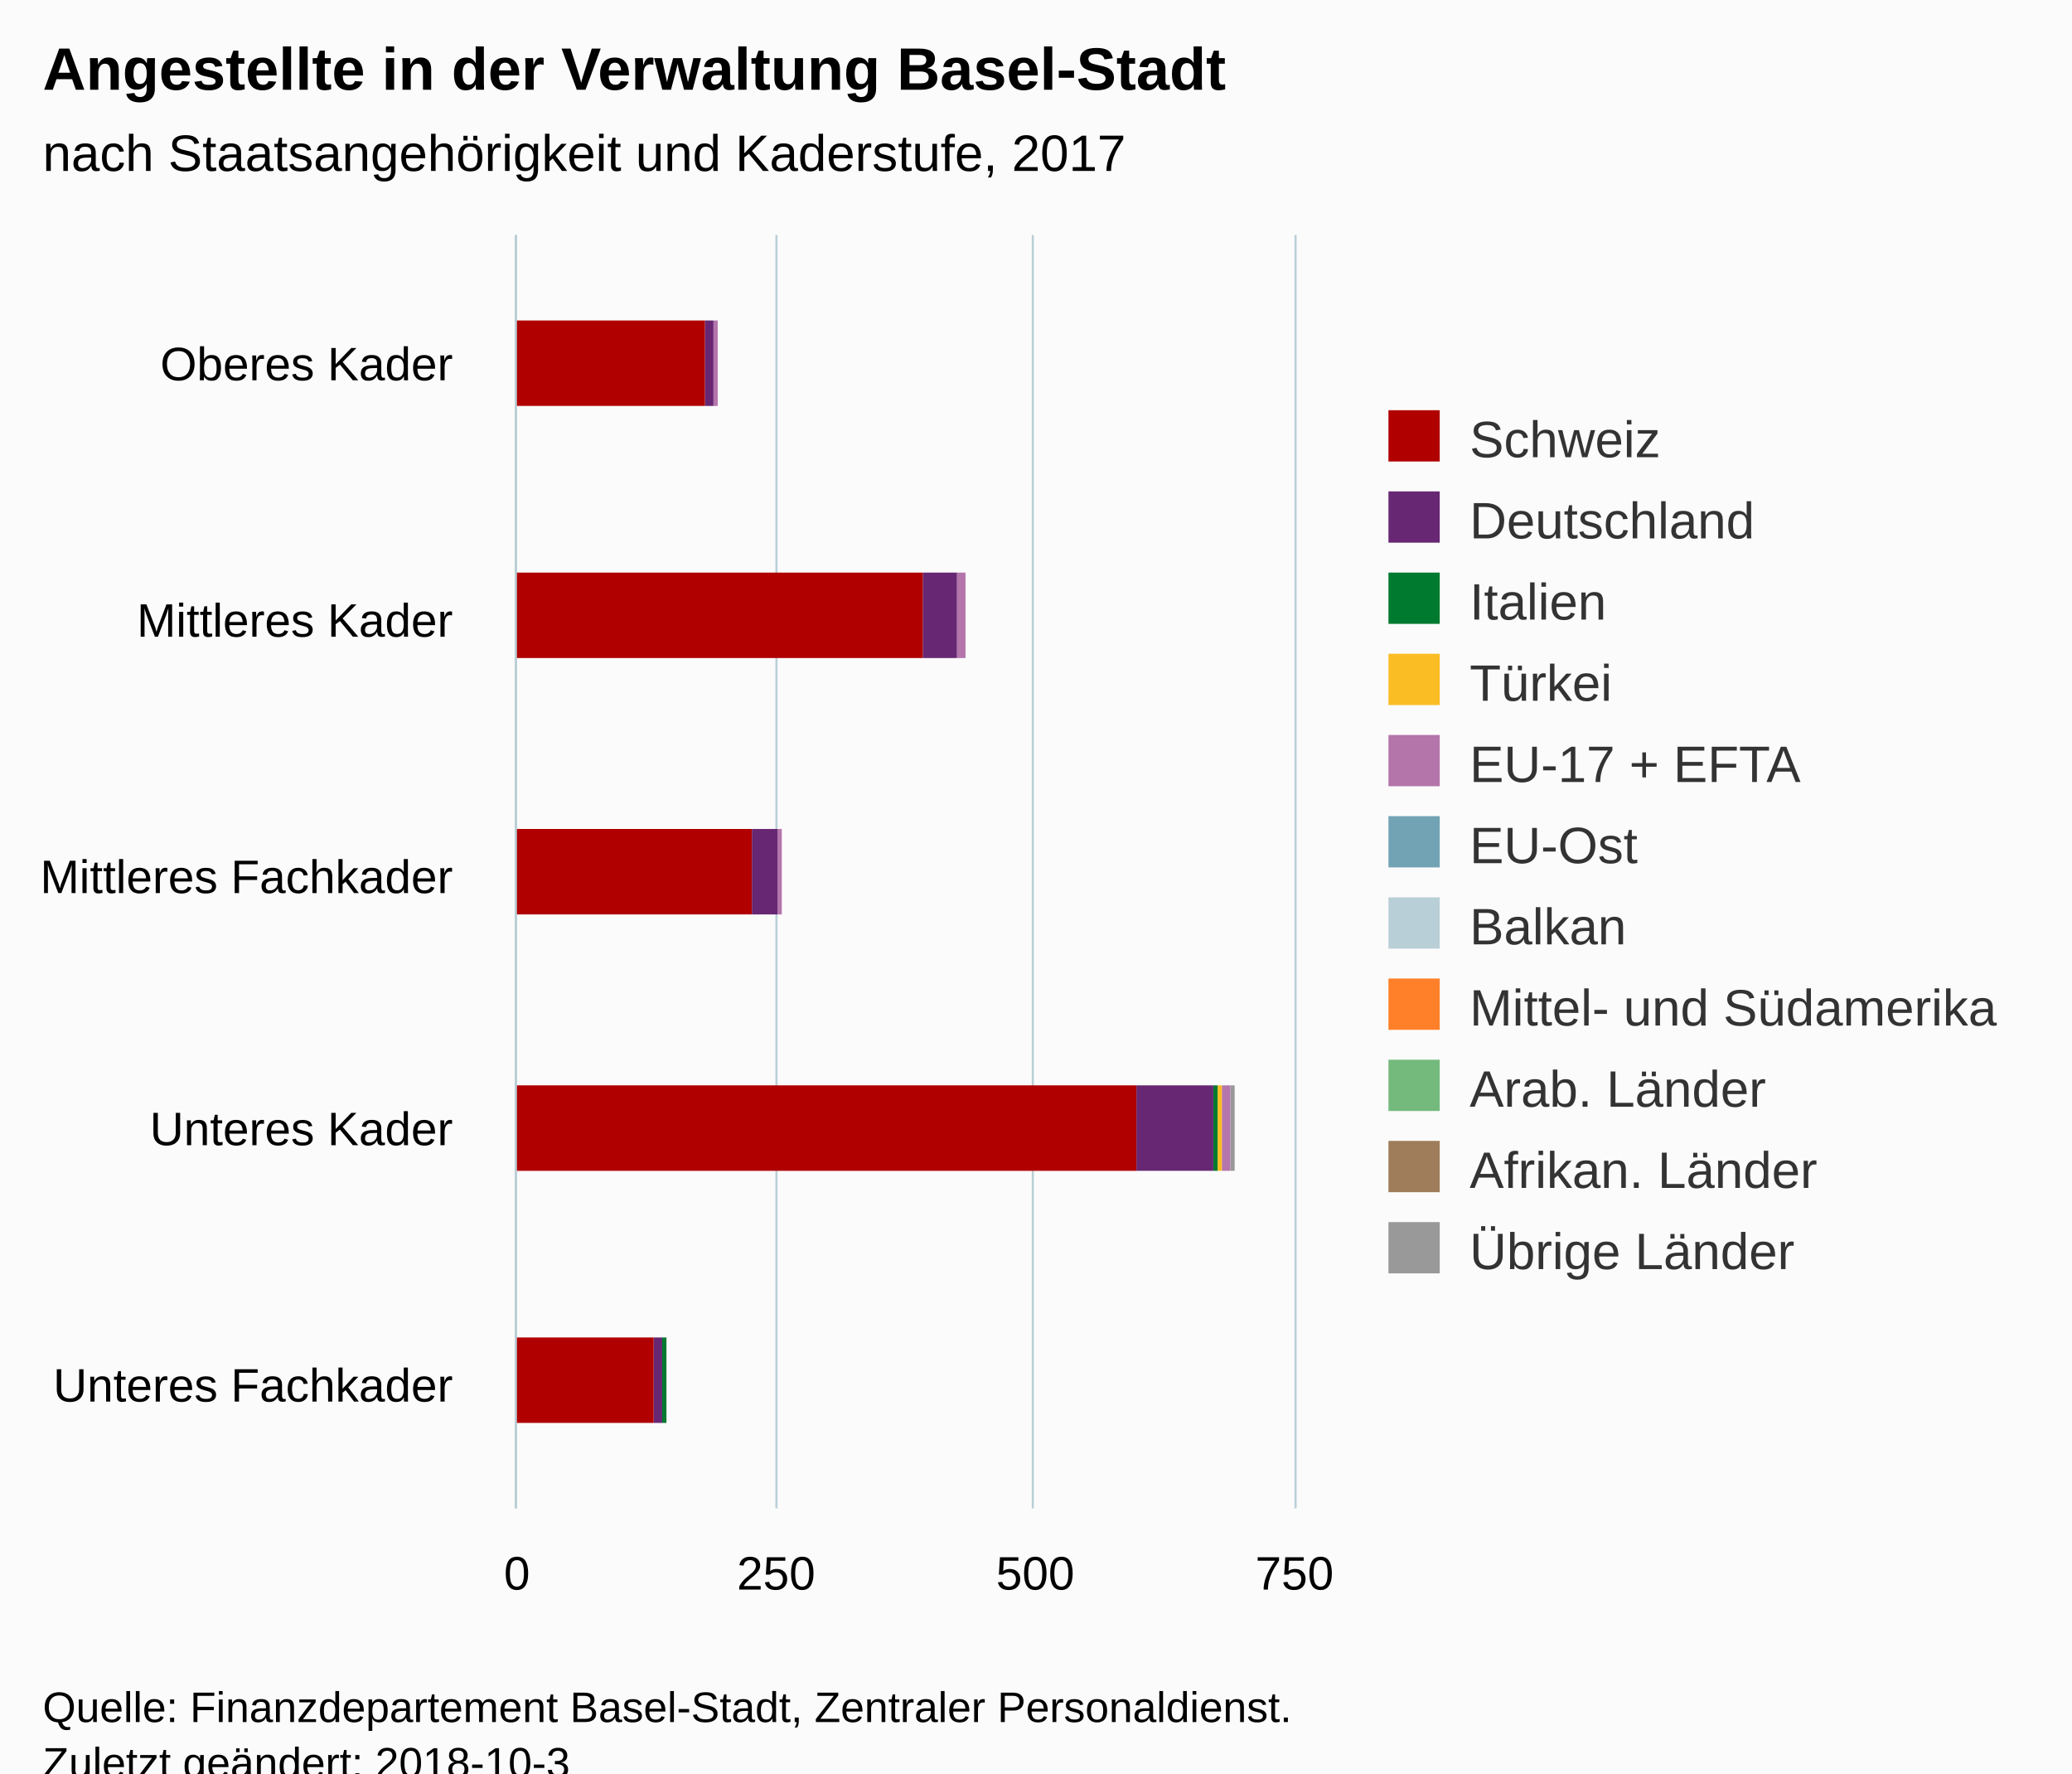
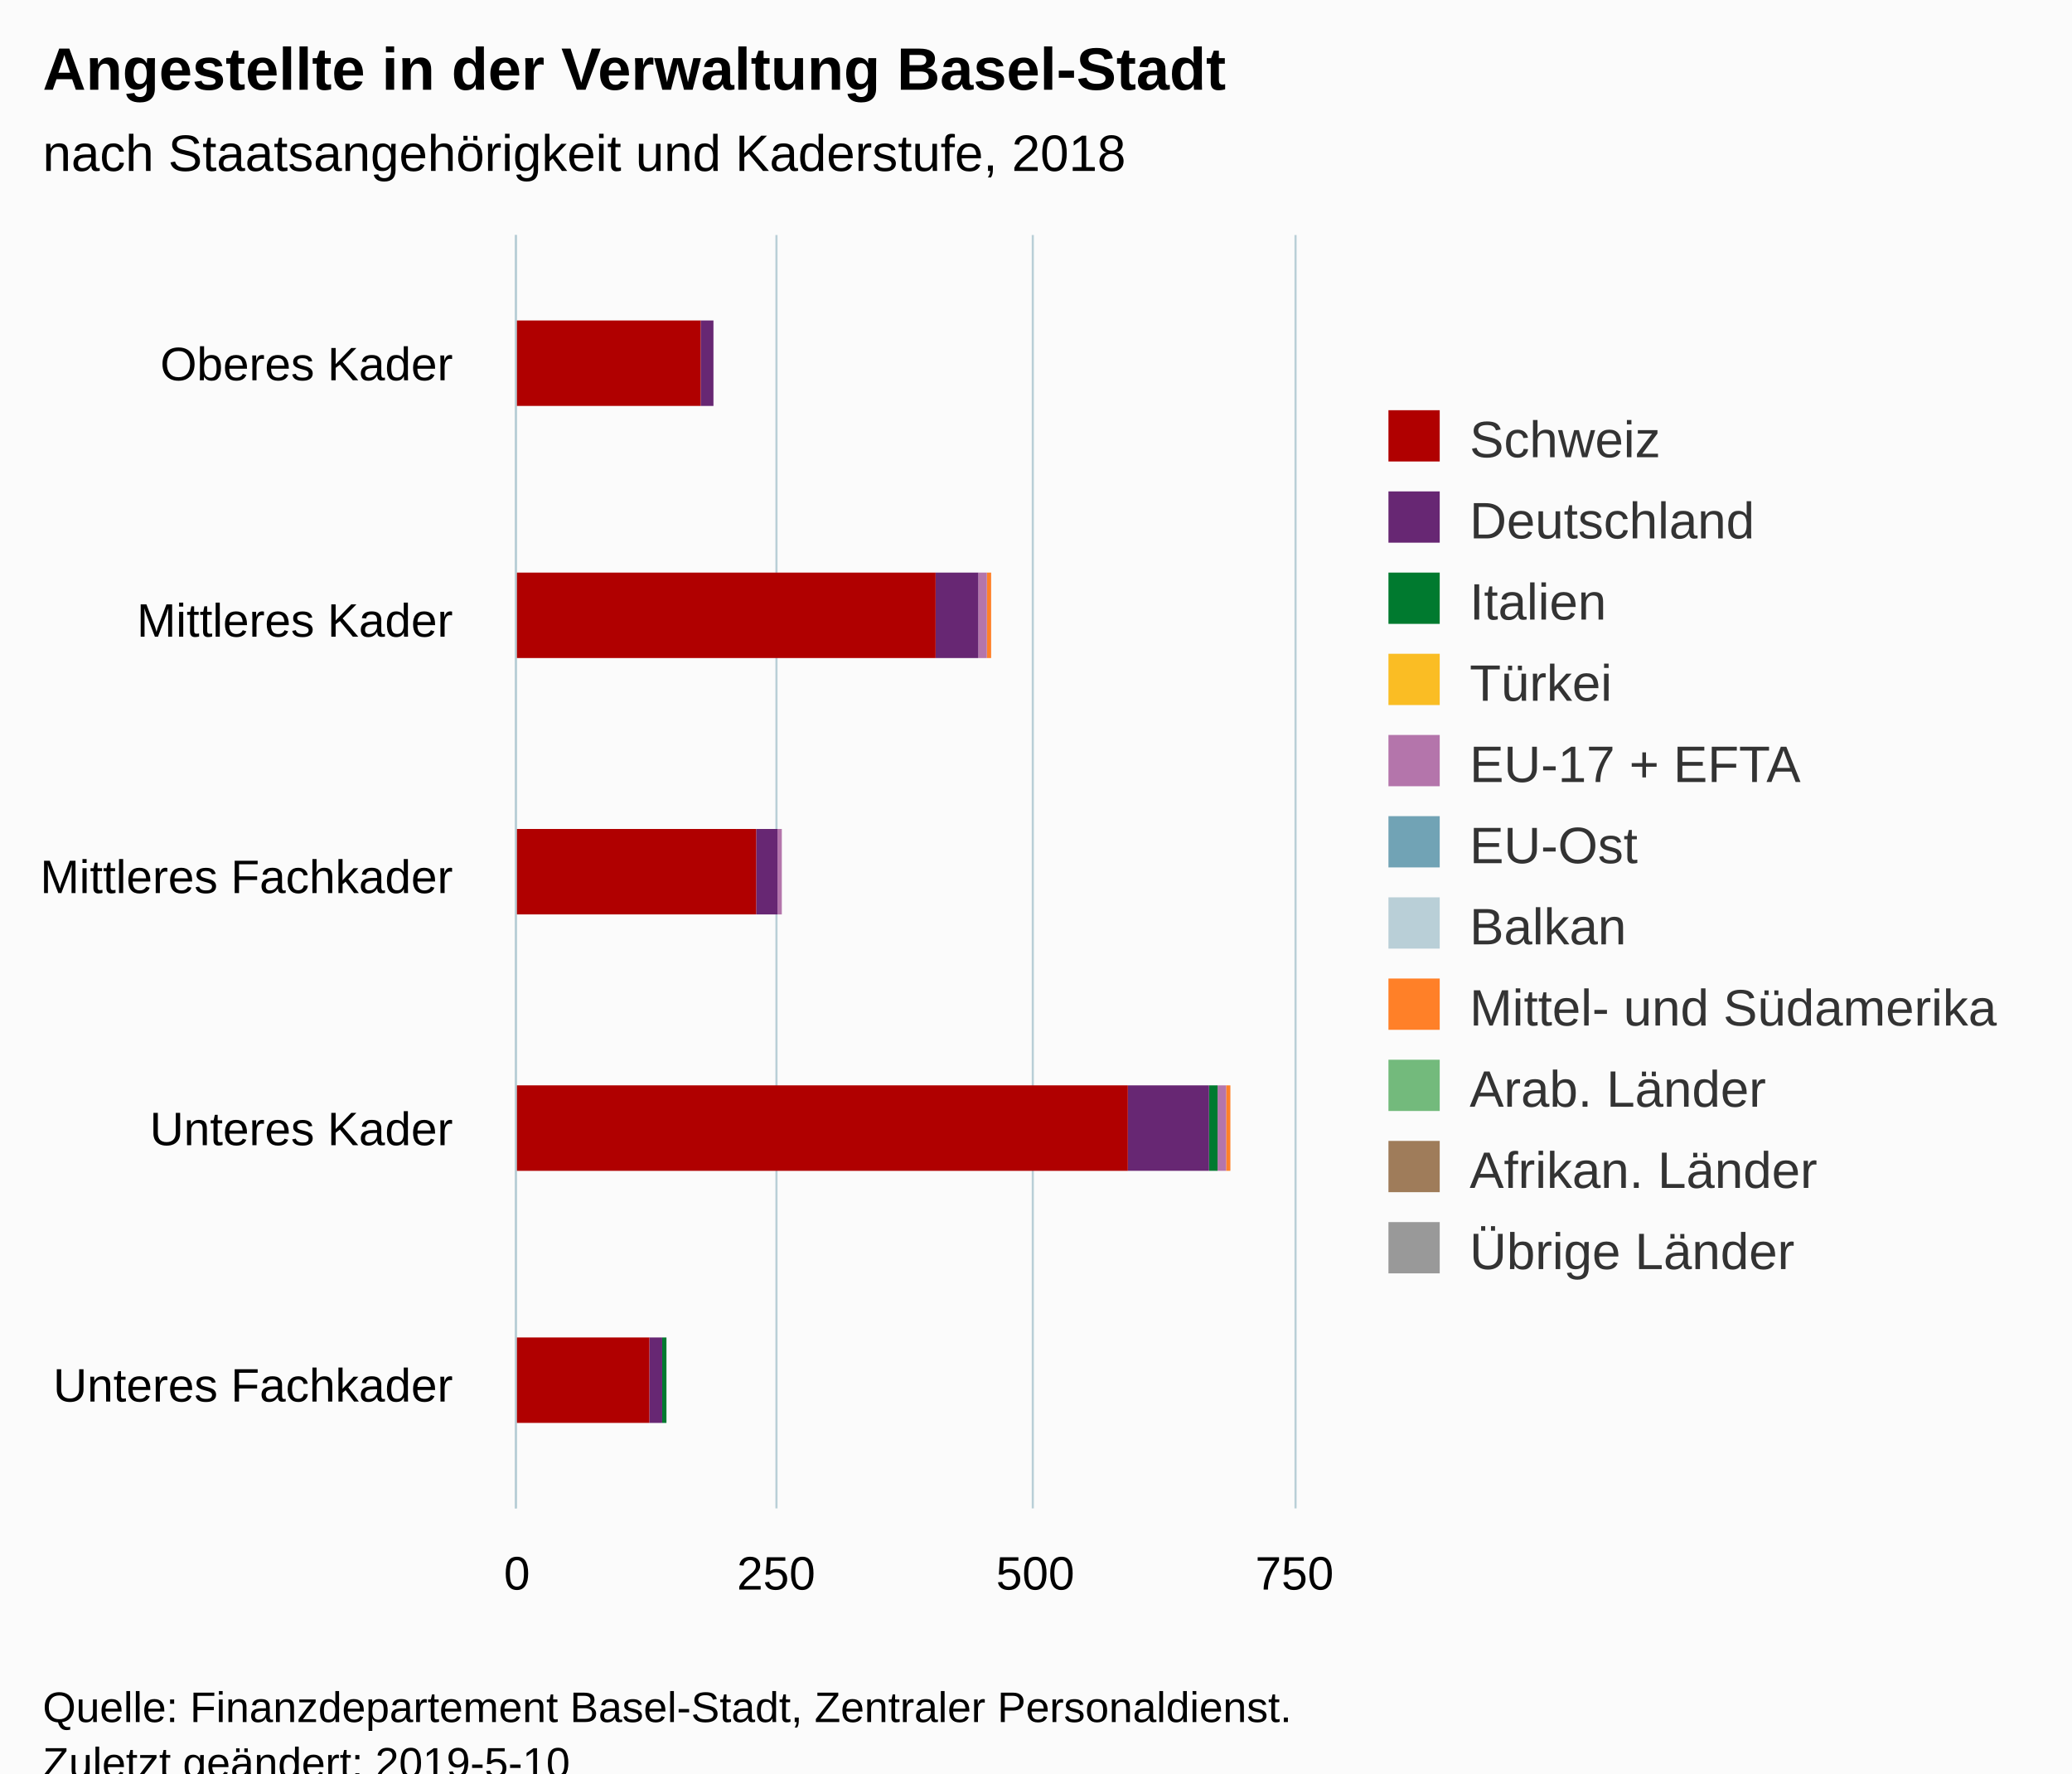
<svg xmlns="http://www.w3.org/2000/svg" version="1.1" class="highcharts-root" style="font-family:Arial;font-size:12px;" viewBox="0 0 485 415">
  <defs>
-     <clipPath id="highcharts-7v3ocj4-6">
+     <clipPath id="highcharts-xfup763-6">
      <rect x="0" y="0" width="298" height="182" fill="none" />
    </clipPath>
-     <clipPath id="highcharts-7v3ocj4-7">
+     <clipPath id="highcharts-xfup763-7">
      <rect x="0" y="0" width="298" height="182" fill="none" />
    </clipPath>
  </defs>
  <rect fill="#fbfbfb" class="highcharts-background" x="0" y="0" width="485" height="428" rx="0" ry="0" />
  <rect fill="none" class="highcharts-plot-background" x="121" y="55" width="182" height="298" />
  <g class="highcharts-pane-group" data-z-index="0" />
  <g class="highcharts-grid highcharts-xaxis-grid " data-z-index="1">
    <path fill="none" data-z-index="1" class="highcharts-grid-line" d="M 121 115.5 L 303 115.5" opacity="1" />
    <path fill="none" data-z-index="1" class="highcharts-grid-line" d="M 121 174.5 L 303 174.5" opacity="1" />
    <path fill="none" data-z-index="1" class="highcharts-grid-line" d="M 121 234.5 L 303 234.5" opacity="1" />
    <path fill="none" data-z-index="1" class="highcharts-grid-line" d="M 121 293.5 L 303 293.5" opacity="1" />
    <path fill="none" data-z-index="1" class="highcharts-grid-line" d="M 121 353.5 L 303 353.5" opacity="1" />
    <path fill="none" data-z-index="1" class="highcharts-grid-line" d="M 121 55.5 L 303 55.5" opacity="1" />
  </g>
  <g class="highcharts-grid highcharts-yaxis-grid " data-z-index="1">
    <path fill="none" stroke="#B9CFD7" stroke-width="0.5" data-z-index="1" class="highcharts-grid-line" d="M 120.75 55 L 120.75 353" opacity="1" />
    <path fill="none" stroke="#B9CFD7" stroke-width="0.5" data-z-index="1" class="highcharts-grid-line" d="M 181.75 55 L 181.75 353" opacity="1" />
    <path fill="none" stroke="#B9CFD7" stroke-width="0.5" data-z-index="1" class="highcharts-grid-line" d="M 241.75 55 L 241.75 353" opacity="1" />
    <path fill="none" stroke="#B9CFD7" stroke-width="0.5" data-z-index="1" class="highcharts-grid-line" d="M 303.25 55 L 303.25 353" opacity="1" />
  </g>
  <rect fill="none" class="highcharts-plot-border" data-z-index="1" x="121" y="55" width="182" height="298" />
  <g class="highcharts-axis highcharts-xaxis " data-z-index="2">
    <path fill="none" class="highcharts-axis-line" stroke="#B9CFD7" stroke-width="0.5" data-z-index="7" d="M 120.75 55 L 120.75 353" />
  </g>
  <g class="highcharts-axis highcharts-yaxis " data-z-index="2">
    <path fill="none" class="highcharts-axis-line" data-z-index="7" d="M 121 353 L 303 353" />
  </g>
  <g class="highcharts-series-group" data-z-index="3">
-     <g data-z-index="0.1" class="highcharts-series highcharts-series-0 highcharts-column-series " transform="translate(303,353) rotate(90) scale(-1,1) scale(1 1)" clip-path="url(#highcharts-7v3ocj4-7)">
-       <rect x="258" y="135" width="20" height="0" fill="#999999" class="highcharts-point" />
-       <rect x="199" y="77" width="20" height="0" fill="#999999" class="highcharts-point" />
+     <g data-z-index="0.1" class="highcharts-series highcharts-series-0 highcharts-column-series " transform="translate(303,353) rotate(90) scale(-1,1) scale(1 1)" clip-path="url(#highcharts-xfup763-7)">
+       <rect x="258" y="136" width="20" height="0" fill="#999999" class="highcharts-point" />
+       <rect x="199" y="71" width="20" height="0" fill="#999999" class="highcharts-point" />
      <rect x="139" y="120" width="20" height="0" fill="#999999" class="highcharts-point" />
-       <rect x="79" y="14" width="20" height="1" fill="#999999" class="highcharts-point" />
+       <rect x="79" y="15" width="20" height="0" fill="#999999" class="highcharts-point" />
      <rect x="20" y="147" width="20" height="0" fill="#999999" class="highcharts-point" />
    </g>
    <g data-z-index="0.1" class="highcharts-markers highcharts-series-0 highcharts-column-series " transform="translate(303,353) rotate(90) scale(-1,1) scale(1 1)" clip-path="none" />
-     <g data-z-index="0.1" class="highcharts-series highcharts-series-1 highcharts-column-series " transform="translate(303,353) rotate(90) scale(-1,1) scale(1 1)" clip-path="url(#highcharts-7v3ocj4-7)">
-       <rect x="258" y="135" width="20" height="0" fill="#9f7c5a" class="highcharts-point" />
-       <rect x="199" y="77" width="20" height="0" fill="#9f7c5a" class="highcharts-point" />
+     <g data-z-index="0.1" class="highcharts-series highcharts-series-1 highcharts-column-series " transform="translate(303,353) rotate(90) scale(-1,1) scale(1 1)" clip-path="url(#highcharts-xfup763-7)">
+       <rect x="258" y="136" width="20" height="0" fill="#9f7c5a" class="highcharts-point" />
+       <rect x="199" y="71" width="20" height="0" fill="#9f7c5a" class="highcharts-point" />
      <rect x="139" y="120" width="20" height="0" fill="#9f7c5a" class="highcharts-point" />
      <rect x="79" y="15" width="20" height="0" fill="#9f7c5a" class="highcharts-point" />
      <rect x="20" y="147" width="20" height="0" fill="#9f7c5a" class="highcharts-point" />
    </g>
    <g data-z-index="0.1" class="highcharts-markers highcharts-series-1 highcharts-column-series " transform="translate(303,353) rotate(90) scale(-1,1) scale(1 1)" clip-path="none" />
-     <g data-z-index="0.1" class="highcharts-series highcharts-series-2 highcharts-column-series " transform="translate(303,353) rotate(90) scale(-1,1) scale(1 1)" clip-path="url(#highcharts-7v3ocj4-7)">
-       <rect x="258" y="135" width="20" height="0" fill="#73ba7c" class="highcharts-point" />
-       <rect x="199" y="77" width="20" height="0" fill="#73ba7c" class="highcharts-point" />
+     <g data-z-index="0.1" class="highcharts-series highcharts-series-2 highcharts-column-series " transform="translate(303,353) rotate(90) scale(-1,1) scale(1 1)" clip-path="url(#highcharts-xfup763-7)">
+       <rect x="258" y="136" width="20" height="0" fill="#73ba7c" class="highcharts-point" />
+       <rect x="199" y="71" width="20" height="0" fill="#73ba7c" class="highcharts-point" />
      <rect x="139" y="120" width="20" height="0" fill="#73ba7c" class="highcharts-point" />
      <rect x="79" y="15" width="20" height="0" fill="#73ba7c" class="highcharts-point" />
      <rect x="20" y="147" width="20" height="0" fill="#73ba7c" class="highcharts-point" />
    </g>
    <g data-z-index="0.1" class="highcharts-markers highcharts-series-2 highcharts-column-series " transform="translate(303,353) rotate(90) scale(-1,1) scale(1 1)" clip-path="none" />
-     <g data-z-index="0.1" class="highcharts-series highcharts-series-3 highcharts-column-series " transform="translate(303,353) rotate(90) scale(-1,1) scale(1 1)" clip-path="url(#highcharts-7v3ocj4-7)">
-       <rect x="258" y="135" width="20" height="0" fill="#ff8028" class="highcharts-point" />
-       <rect x="199" y="77" width="20" height="0" fill="#ff8028" class="highcharts-point" />
+     <g data-z-index="0.1" class="highcharts-series highcharts-series-3 highcharts-column-series " transform="translate(303,353) rotate(90) scale(-1,1) scale(1 1)" clip-path="url(#highcharts-xfup763-7)">
+       <rect x="258" y="136" width="20" height="0" fill="#ff8028" class="highcharts-point" />
+       <rect x="199" y="71" width="20" height="1" fill="#ff8028" class="highcharts-point" />
      <rect x="139" y="120" width="20" height="0" fill="#ff8028" class="highcharts-point" />
-       <rect x="79" y="15" width="20" height="0" fill="#ff8028" class="highcharts-point" />
+       <rect x="79" y="15" width="20" height="1" fill="#ff8028" class="highcharts-point" />
      <rect x="20" y="147" width="20" height="0" fill="#ff8028" class="highcharts-point" />
    </g>
    <g data-z-index="0.1" class="highcharts-markers highcharts-series-3 highcharts-column-series " transform="translate(303,353) rotate(90) scale(-1,1) scale(1 1)" clip-path="none" />
-     <g data-z-index="0.1" class="highcharts-series highcharts-series-4 highcharts-column-series " transform="translate(303,353) rotate(90) scale(-1,1) scale(1 1)" clip-path="url(#highcharts-7v3ocj4-7)">
-       <rect x="258" y="135" width="20" height="0" fill="#b9cfd7" class="highcharts-point" />
-       <rect x="199" y="77" width="20" height="0" fill="#b9cfd7" class="highcharts-point" />
+     <g data-z-index="0.1" class="highcharts-series highcharts-series-4 highcharts-column-series " transform="translate(303,353) rotate(90) scale(-1,1) scale(1 1)" clip-path="url(#highcharts-xfup763-7)">
+       <rect x="258" y="136" width="20" height="0" fill="#b9cfd7" class="highcharts-point" />
+       <rect x="199" y="72" width="20" height="0" fill="#b9cfd7" class="highcharts-point" />
      <rect x="139" y="120" width="20" height="0" fill="#b9cfd7" class="highcharts-point" />
-       <rect x="79" y="15" width="20" height="0" fill="#b9cfd7" class="highcharts-point" />
+       <rect x="79" y="16" width="20" height="0" fill="#b9cfd7" class="highcharts-point" />
      <rect x="20" y="147" width="20" height="0" fill="#b9cfd7" class="highcharts-point" />
    </g>
    <g data-z-index="0.1" class="highcharts-markers highcharts-series-4 highcharts-column-series " transform="translate(303,353) rotate(90) scale(-1,1) scale(1 1)" clip-path="none" />
-     <g data-z-index="0.1" class="highcharts-series highcharts-series-5 highcharts-column-series " transform="translate(303,353) rotate(90) scale(-1,1) scale(1 1)" clip-path="url(#highcharts-7v3ocj4-7)">
-       <rect x="258" y="135" width="20" height="0" fill="#71a3b5" class="highcharts-point" />
-       <rect x="199" y="77" width="20" height="0" fill="#71a3b5" class="highcharts-point" />
+     <g data-z-index="0.1" class="highcharts-series highcharts-series-5 highcharts-column-series " transform="translate(303,353) rotate(90) scale(-1,1) scale(1 1)" clip-path="url(#highcharts-xfup763-7)">
+       <rect x="258" y="136" width="20" height="0" fill="#71a3b5" class="highcharts-point" />
+       <rect x="199" y="72" width="20" height="0" fill="#71a3b5" class="highcharts-point" />
      <rect x="139" y="120" width="20" height="0" fill="#71a3b5" class="highcharts-point" />
-       <rect x="79" y="15" width="20" height="0" fill="#71a3b5" class="highcharts-point" />
+       <rect x="79" y="16" width="20" height="0" fill="#71a3b5" class="highcharts-point" />
      <rect x="20" y="147" width="20" height="0" fill="#71a3b5" class="highcharts-point" />
    </g>
    <g data-z-index="0.1" class="highcharts-markers highcharts-series-5 highcharts-column-series " transform="translate(303,353) rotate(90) scale(-1,1) scale(1 1)" clip-path="none" />
-     <g data-z-index="0.1" class="highcharts-series highcharts-series-6 highcharts-column-series " transform="translate(303,353) rotate(90) scale(-1,1) scale(1 1)" clip-path="url(#highcharts-7v3ocj4-7)">
-       <rect x="258" y="135" width="20" height="1" fill="#b475ab" class="highcharts-point" />
-       <rect x="199" y="77" width="20" height="2" fill="#b475ab" class="highcharts-point" />
+     <g data-z-index="0.1" class="highcharts-series highcharts-series-6 highcharts-column-series " transform="translate(303,353) rotate(90) scale(-1,1) scale(1 1)" clip-path="url(#highcharts-xfup763-7)">
+       <rect x="258" y="136" width="20" height="0" fill="#b475ab" class="highcharts-point" />
+       <rect x="199" y="72" width="20" height="2" fill="#b475ab" class="highcharts-point" />
      <rect x="139" y="120" width="20" height="1" fill="#b475ab" class="highcharts-point" />
-       <rect x="79" y="15" width="20" height="2" fill="#b475ab" class="highcharts-point" />
+       <rect x="79" y="16" width="20" height="2" fill="#b475ab" class="highcharts-point" />
      <rect x="20" y="147" width="20" height="0" fill="#b475ab" class="highcharts-point" />
    </g>
    <g data-z-index="0.1" class="highcharts-markers highcharts-series-6 highcharts-column-series " transform="translate(303,353) rotate(90) scale(-1,1) scale(1 1)" clip-path="none" />
-     <g data-z-index="0.1" class="highcharts-series highcharts-series-7 highcharts-column-series " transform="translate(303,353) rotate(90) scale(-1,1) scale(1 1)" clip-path="url(#highcharts-7v3ocj4-7)">
+     <g data-z-index="0.1" class="highcharts-series highcharts-series-7 highcharts-column-series " transform="translate(303,353) rotate(90) scale(-1,1) scale(1 1)" clip-path="url(#highcharts-xfup763-7)">
      <rect x="258" y="136" width="20" height="0" fill="#fabd24" class="highcharts-point" />
-       <rect x="199" y="79" width="20" height="0" fill="#fabd24" class="highcharts-point" />
+       <rect x="199" y="74" width="20" height="0" fill="#fabd24" class="highcharts-point" />
      <rect x="139" y="121" width="20" height="0" fill="#fabd24" class="highcharts-point" />
-       <rect x="79" y="17" width="20" height="1" fill="#fabd24" class="highcharts-point" />
+       <rect x="79" y="18" width="20" height="0" fill="#fabd24" class="highcharts-point" />
      <rect x="20" y="147" width="20" height="0" fill="#fabd24" class="highcharts-point" />
    </g>
    <g data-z-index="0.1" class="highcharts-markers highcharts-series-7 highcharts-column-series " transform="translate(303,353) rotate(90) scale(-1,1) scale(1 1)" clip-path="none" />
-     <g data-z-index="0.1" class="highcharts-series highcharts-series-8 highcharts-column-series " transform="translate(303,353) rotate(90) scale(-1,1) scale(1 1)" clip-path="url(#highcharts-7v3ocj4-7)">
+     <g data-z-index="0.1" class="highcharts-series highcharts-series-8 highcharts-column-series " transform="translate(303,353) rotate(90) scale(-1,1) scale(1 1)" clip-path="url(#highcharts-xfup763-7)">
      <rect x="258" y="136" width="20" height="0" fill="#007a2f" class="highcharts-point" />
-       <rect x="199" y="79" width="20" height="0" fill="#007a2f" class="highcharts-point" />
+       <rect x="199" y="74" width="20" height="0" fill="#007a2f" class="highcharts-point" />
      <rect x="139" y="121" width="20" height="0" fill="#007a2f" class="highcharts-point" />
-       <rect x="79" y="18" width="20" height="1" fill="#007a2f" class="highcharts-point" />
+       <rect x="79" y="18" width="20" height="2" fill="#007a2f" class="highcharts-point" />
      <rect x="20" y="147" width="20" height="1" fill="#007a2f" class="highcharts-point" />
    </g>
    <g data-z-index="0.1" class="highcharts-markers highcharts-series-8 highcharts-column-series " transform="translate(303,353) rotate(90) scale(-1,1) scale(1 1)" clip-path="none" />
-     <g data-z-index="0.1" class="highcharts-series highcharts-series-9 highcharts-column-series " transform="translate(303,353) rotate(90) scale(-1,1) scale(1 1)" clip-path="url(#highcharts-7v3ocj4-7)">
-       <rect x="258" y="136" width="20" height="2" fill="#672773" class="highcharts-point" />
-       <rect x="199" y="79" width="20" height="8" fill="#672773" class="highcharts-point" />
-       <rect x="139" y="121" width="20" height="6" fill="#672773" class="highcharts-point" />
-       <rect x="79" y="19" width="20" height="18" fill="#672773" class="highcharts-point" />
-       <rect x="20" y="148" width="20" height="2" fill="#672773" class="highcharts-point" />
+     <g data-z-index="0.1" class="highcharts-series highcharts-series-9 highcharts-column-series " transform="translate(303,353) rotate(90) scale(-1,1) scale(1 1)" clip-path="url(#highcharts-xfup763-7)">
+       <rect x="258" y="136" width="20" height="3" fill="#672773" class="highcharts-point" />
+       <rect x="199" y="74" width="20" height="10" fill="#672773" class="highcharts-point" />
+       <rect x="139" y="121" width="20" height="5" fill="#672773" class="highcharts-point" />
+       <rect x="79" y="20" width="20" height="19" fill="#672773" class="highcharts-point" />
+       <rect x="20" y="148" width="20" height="3" fill="#672773" class="highcharts-point" />
    </g>
    <g data-z-index="0.1" class="highcharts-markers highcharts-series-9 highcharts-column-series " transform="translate(303,353) rotate(90) scale(-1,1) scale(1 1)" clip-path="none" />
-     <g data-z-index="0.1" class="highcharts-series highcharts-series-10 highcharts-column-series " transform="translate(303,353) rotate(90) scale(-1,1) scale(1 1)" clip-path="url(#highcharts-7v3ocj4-7)">
-       <rect x="258" y="138" width="20" height="45" fill="#B00000" class="highcharts-point" />
-       <rect x="199" y="87" width="20" height="96" fill="#B00000" class="highcharts-point" />
-       <rect x="139" y="127" width="20" height="56" fill="#B00000" class="highcharts-point" />
-       <rect x="79" y="37" width="20" height="146" fill="#B00000" class="highcharts-point" />
-       <rect x="20" y="150" width="20" height="33" fill="#B00000" class="highcharts-point" />
+     <g data-z-index="0.1" class="highcharts-series highcharts-series-10 highcharts-column-series " transform="translate(303,353) rotate(90) scale(-1,1) scale(1 1)" clip-path="url(#highcharts-xfup763-7)">
+       <rect x="258" y="139" width="20" height="44" fill="#B00000" class="highcharts-point" />
+       <rect x="199" y="84" width="20" height="99" fill="#B00000" class="highcharts-point" />
+       <rect x="139" y="126" width="20" height="57" fill="#B00000" class="highcharts-point" />
+       <rect x="79" y="39" width="20" height="144" fill="#B00000" class="highcharts-point" />
+       <rect x="20" y="151" width="20" height="32" fill="#B00000" class="highcharts-point" />
    </g>
    <g data-z-index="0.1" class="highcharts-markers highcharts-series-10 highcharts-column-series " transform="translate(303,353) rotate(90) scale(-1,1) scale(1 1)" clip-path="none" />
  </g>
  <text x="10" text-anchor="start" class="highcharts-title" data-z-index="4" style="color:#000000;font-size:14px;font-weight:bold;fill:#000000;" y="21">
    <tspan>Angestellte in der Verwaltung Basel-Stadt</tspan>
  </text>
  <text x="10" text-anchor="start" class="highcharts-subtitle" data-z-index="4" style="color:#000000;font-size:12px;font-weight:normal;font-family:Arial;fill:#000000;" y="40">
-     <tspan>nach Staatsangehörigkeit und Kaderstufe, 2017</tspan>
+     <tspan>nach Staatsangehörigkeit und Kaderstufe, 2018</tspan>
  </text>
  <g class="highcharts-legend" data-z-index="7" transform="translate(315,89)">
    <rect fill="none" class="highcharts-legend-box" rx="0" ry="0" x="0" y="0" width="160" height="220" visibility="visible" />
    <g data-z-index="1">
      <g>
        <g class="highcharts-legend-item highcharts-column-series highcharts-color-undefined highcharts-series-10" data-z-index="1" transform="translate(8,3)">
          <text x="21" style="color:#333333;font-size:12px;font-weight:normal;cursor:pointer;fill:#333333;" text-anchor="start" data-z-index="2" y="15">
            <tspan>Schweiz</tspan>
          </text>
          <rect x="2" y="4" width="12" height="12" fill="#B00000" class="highcharts-point" data-z-index="3" />
        </g>
        <g class="highcharts-legend-item highcharts-column-series highcharts-color-undefined highcharts-series-9" data-z-index="1" transform="translate(8,22)">
          <text x="21" y="15" style="color:#333333;font-size:12px;font-weight:normal;cursor:pointer;fill:#333333;" text-anchor="start" data-z-index="2">
            <tspan>Deutschland</tspan>
          </text>
          <rect x="2" y="4" width="12" height="12" fill="#672773" class="highcharts-point" data-z-index="3" />
        </g>
        <g class="highcharts-legend-item highcharts-column-series highcharts-color-undefined highcharts-series-8" data-z-index="1" transform="translate(8,41)">
          <text x="21" y="15" style="color:#333333;font-size:12px;font-weight:normal;cursor:pointer;fill:#333333;" text-anchor="start" data-z-index="2">
            <tspan>Italien</tspan>
          </text>
          <rect x="2" y="4" width="12" height="12" fill="#007a2f" class="highcharts-point" data-z-index="3" />
        </g>
        <g class="highcharts-legend-item highcharts-column-series highcharts-color-undefined highcharts-series-7" data-z-index="1" transform="translate(8,60)">
          <text x="21" y="15" style="color:#333333;font-size:12px;font-weight:normal;cursor:pointer;fill:#333333;" text-anchor="start" data-z-index="2">
            <tspan>Türkei</tspan>
          </text>
          <rect x="2" y="4" width="12" height="12" fill="#fabd24" class="highcharts-point" data-z-index="3" />
        </g>
        <g class="highcharts-legend-item highcharts-column-series highcharts-color-undefined highcharts-series-6" data-z-index="1" transform="translate(8,79)">
          <text x="21" y="15" style="color:#333333;font-size:12px;font-weight:normal;cursor:pointer;fill:#333333;" text-anchor="start" data-z-index="2">
            <tspan>EU-17 + EFTA</tspan>
          </text>
          <rect x="2" y="4" width="12" height="12" fill="#b475ab" class="highcharts-point" data-z-index="3" />
        </g>
        <g class="highcharts-legend-item highcharts-column-series highcharts-color-undefined highcharts-series-5" data-z-index="1" transform="translate(8,98)">
          <text x="21" y="15" style="color:#333333;font-size:12px;font-weight:normal;cursor:pointer;fill:#333333;" text-anchor="start" data-z-index="2">
            <tspan>EU-Ost</tspan>
          </text>
          <rect x="2" y="4" width="12" height="12" fill="#71a3b5" class="highcharts-point" data-z-index="3" />
        </g>
        <g class="highcharts-legend-item highcharts-column-series highcharts-color-undefined highcharts-series-4" data-z-index="1" transform="translate(8,117)">
          <text x="21" y="15" style="color:#333333;font-size:12px;font-weight:normal;cursor:pointer;fill:#333333;" text-anchor="start" data-z-index="2">
            <tspan>Balkan</tspan>
          </text>
          <rect x="2" y="4" width="12" height="12" fill="#b9cfd7" class="highcharts-point" data-z-index="3" />
        </g>
        <g class="highcharts-legend-item highcharts-column-series highcharts-color-undefined highcharts-series-3" data-z-index="1" transform="translate(8,136)">
          <text x="21" y="15" style="color:#333333;font-size:12px;font-weight:normal;cursor:pointer;fill:#333333;" text-anchor="start" data-z-index="2">
            <tspan>Mittel- und Südamerika</tspan>
          </text>
          <rect x="2" y="4" width="12" height="12" fill="#ff8028" class="highcharts-point" data-z-index="3" />
        </g>
        <g class="highcharts-legend-item highcharts-column-series highcharts-color-undefined highcharts-series-2" data-z-index="1" transform="translate(8,155)">
          <text x="21" y="15" style="color:#333333;font-size:12px;font-weight:normal;cursor:pointer;fill:#333333;" text-anchor="start" data-z-index="2">
            <tspan>Arab. Länder</tspan>
          </text>
          <rect x="2" y="4" width="12" height="12" fill="#73ba7c" class="highcharts-point" data-z-index="3" />
        </g>
        <g class="highcharts-legend-item highcharts-column-series highcharts-color-undefined highcharts-series-1" data-z-index="1" transform="translate(8,174)">
          <text x="21" y="15" style="color:#333333;font-size:12px;font-weight:normal;cursor:pointer;fill:#333333;" text-anchor="start" data-z-index="2">
            <tspan>Afrikan. Länder</tspan>
          </text>
          <rect x="2" y="4" width="12" height="12" fill="#9f7c5a" class="highcharts-point" data-z-index="3" />
        </g>
        <g class="highcharts-legend-item highcharts-column-series highcharts-color-undefined highcharts-series-0" data-z-index="1" transform="translate(8,193)">
          <text x="21" y="15" style="color:#333333;font-size:12px;font-weight:normal;cursor:pointer;fill:#333333;" text-anchor="start" data-z-index="2">
            <tspan>Übrige Länder</tspan>
          </text>
          <rect x="2" y="4" width="12" height="12" fill="#999999" class="highcharts-point" data-z-index="3" />
        </g>
      </g>
    </g>
  </g>
  <g class="highcharts-axis-labels highcharts-xaxis-labels " data-z-index="7">
    <text x="106" style="color:#000000;cursor:default;font-size:11px;fill:#000000;" text-anchor="end" transform="translate(0,0)" y="89" opacity="1">
      <tspan>Oberes Kader</tspan>
    </text>
    <text x="106" style="color:#000000;cursor:default;font-size:11px;fill:#000000;" text-anchor="end" transform="translate(0,0)" y="149" opacity="1">
      <tspan>Mittleres Kader</tspan>
    </text>
    <text x="106" style="color:#000000;cursor:default;font-size:11px;fill:#000000;" text-anchor="end" transform="translate(0,0)" y="209" opacity="1">
      <tspan>Mittleres Fachkader</tspan>
    </text>
    <text x="106" style="color:#000000;cursor:default;font-size:11px;fill:#000000;" text-anchor="end" transform="translate(0,0)" y="268" opacity="1">
      <tspan>Unteres Kader</tspan>
    </text>
    <text x="106" style="color:#000000;cursor:default;font-size:11px;fill:#000000;" text-anchor="end" transform="translate(0,0)" y="328" opacity="1">
      <tspan>Unteres Fachkader</tspan>
    </text>
  </g>
  <g class="highcharts-axis-labels highcharts-yaxis-labels " data-z-index="7">
    <text x="121" style="color:#000000;cursor:default;font-size:11px;fill:#000000;" text-anchor="middle" transform="translate(0,0)" y="372" opacity="1">0</text>
    <text x="181.667" style="color:#000000;cursor:default;font-size:11px;fill:#000000;" text-anchor="middle" transform="translate(0,0)" y="372" opacity="1">250</text>
    <text x="242.333" style="color:#000000;cursor:default;font-size:11px;fill:#000000;" text-anchor="middle" transform="translate(0,0)" y="372" opacity="1">500</text>
    <text x="303" style="color:#000000;cursor:default;font-size:11px;fill:#000000;" text-anchor="middle" transform="translate(0,0)" y="372" opacity="1">750</text>
  </g>
  <text x="10" class="highcharts-credits" text-anchor="start" data-z-index="8" style="cursor:default;color:#000000;font-size:10px;fill:#000000;" y="403">
    <tspan>Quelle: Finanzdepartement Basel-Stadt, Zentraler Personaldienst.</tspan>
-     <tspan x="10" dy="13">Zuletzt geändert: 2018-10-3</tspan>
+     <tspan x="10" dy="13">Zuletzt geändert: 2019-5-10</tspan>
  </text>
</svg>
